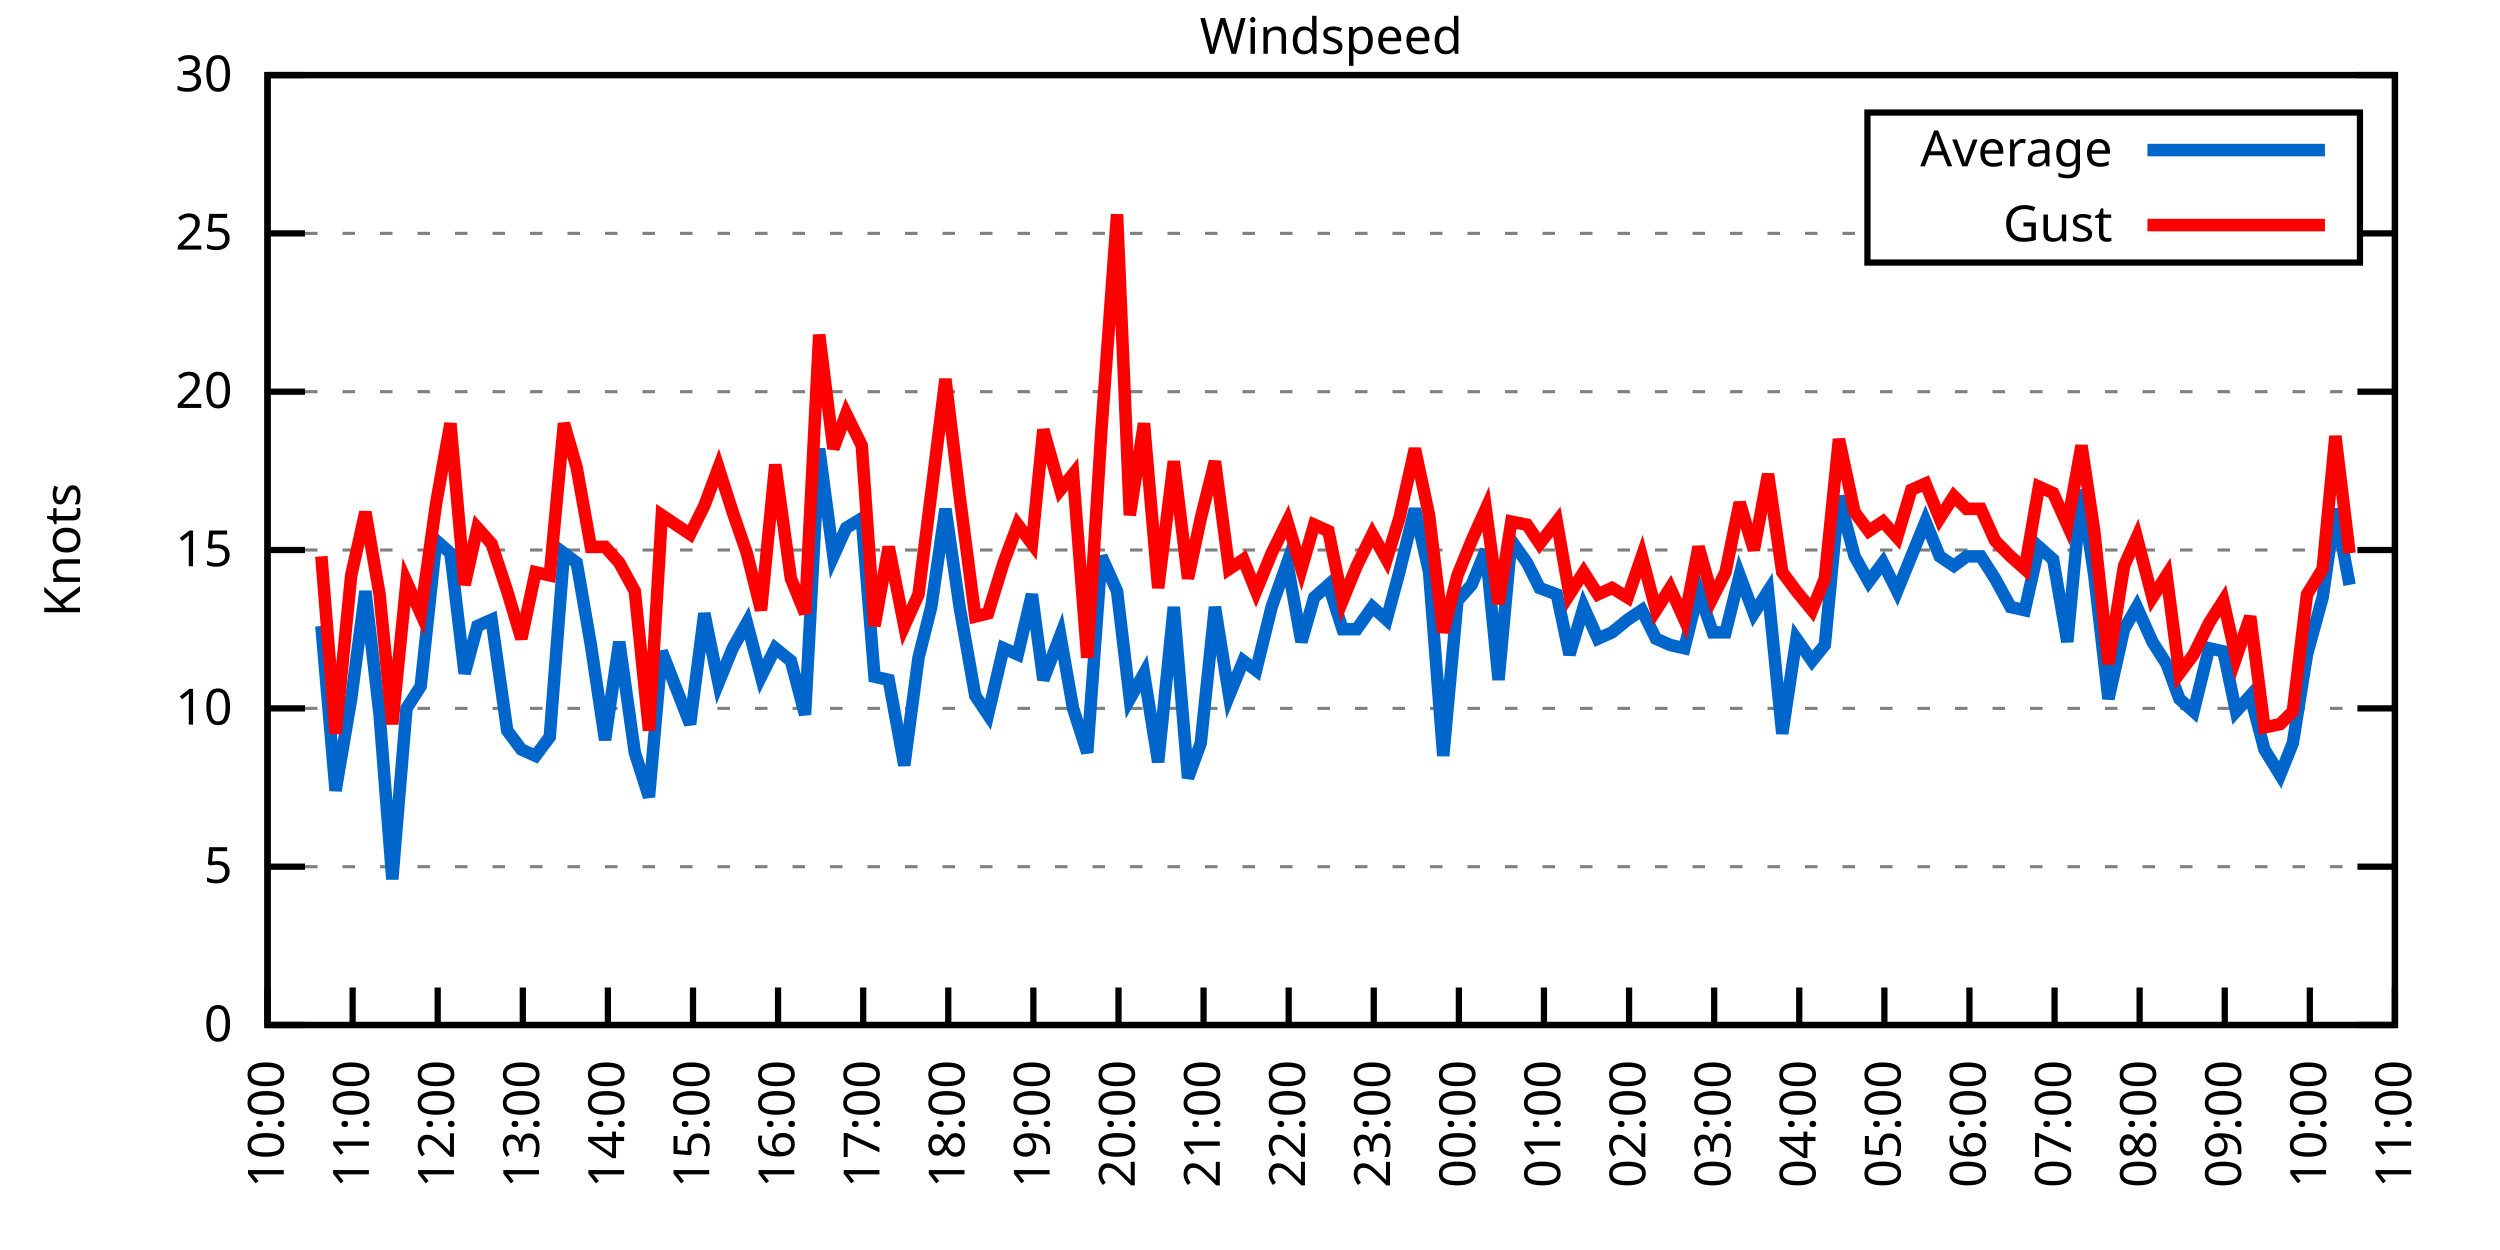
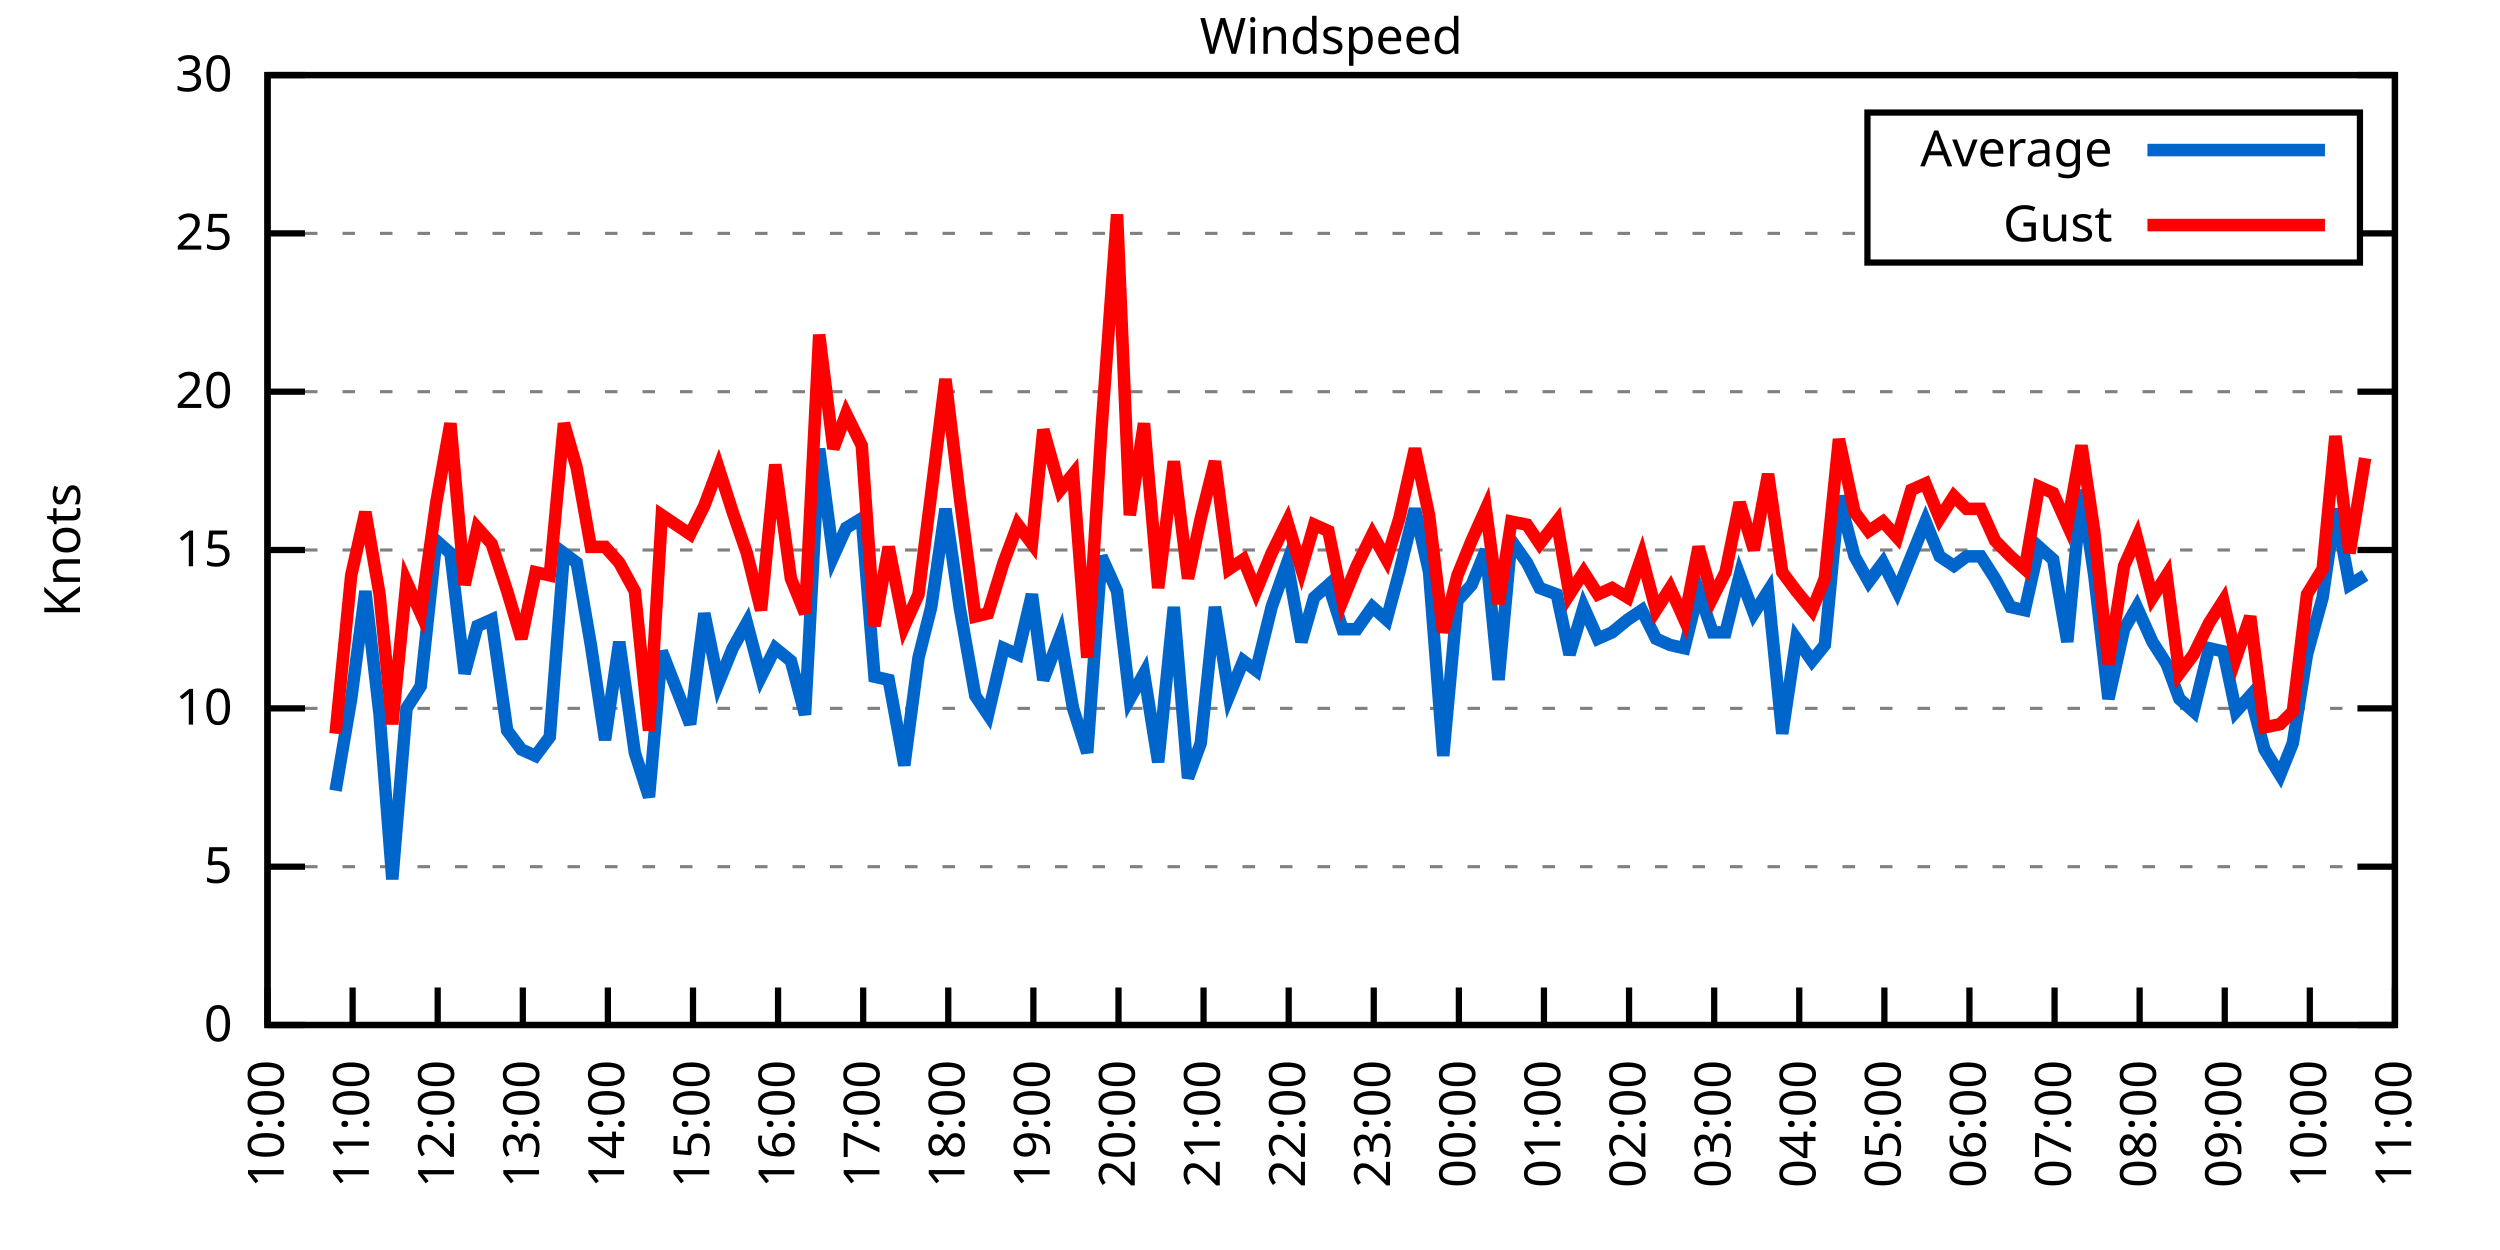
<svg xmlns="http://www.w3.org/2000/svg" xmlns:xlink="http://www.w3.org/1999/xlink" width="400" height="200" viewBox="0 0 400 200">
  <g id="gnuplot_canvas">
    <rect x="0" y="0" width="400" height="200" fill="none" />
    <defs>
      <circle id="gpDot" r="0.5" stroke-width="0.5" stroke="currentColor" />
      <path id="gpPt0" stroke-width="0.333" stroke="currentColor" d="M-1,0 h2 M0,-1 v2" />
      <path id="gpPt1" stroke-width="0.333" stroke="currentColor" d="M-1,-1 L1,1 M1,-1 L-1,1" />
      <path id="gpPt2" stroke-width="0.333" stroke="currentColor" d="M-1,0 L1,0 M0,-1 L0,1 M-1,-1 L1,1 M-1,1 L1,-1" />
      <rect id="gpPt3" stroke-width="0.333" stroke="currentColor" x="-1" y="-1" width="2" height="2" />
      <rect id="gpPt4" stroke-width="0.333" stroke="currentColor" fill="currentColor" x="-1" y="-1" width="2" height="2" />
      <circle id="gpPt5" stroke-width="0.333" stroke="currentColor" cx="0" cy="0" r="1" />
      <use xlink:href="#gpPt5" id="gpPt6" fill="currentColor" stroke="none" />
      <path id="gpPt7" stroke-width="0.333" stroke="currentColor" d="M0,-1.33 L-1.33,0.67 L1.33,0.67 z" />
      <use xlink:href="#gpPt7" id="gpPt8" fill="currentColor" stroke="none" />
      <use xlink:href="#gpPt7" id="gpPt9" stroke="currentColor" transform="rotate(180)" />
      <use xlink:href="#gpPt9" id="gpPt10" fill="currentColor" stroke="none" />
      <use xlink:href="#gpPt3" id="gpPt11" stroke="currentColor" transform="rotate(45)" />
      <use xlink:href="#gpPt11" id="gpPt12" fill="currentColor" stroke="none" />
      <path id="gpPt13" stroke-width="0.333" stroke="currentColor" d="M0,1.330 L1.265,0.411 L0.782,-1.067 L-0.782,-1.076 L-1.265,0.411 z" />
      <use xlink:href="#gpPt13" id="gpPt14" fill="currentColor" stroke="none" />
      <filter id="textbox" filterUnits="objectBoundingBox" x="0" y="0" height="1" width="1">
        <feFlood flood-color="white" flood-opacity="1" result="bgnd" />
        <feComposite in="SourceGraphic" in2="bgnd" operator="atop" />
      </filter>
      <filter id="greybox" filterUnits="objectBoundingBox" x="0" y="0" height="1" width="1">
        <feFlood flood-color="lightgrey" flood-opacity="1" result="grey" />
        <feComposite in="SourceGraphic" in2="grey" operator="atop" />
      </filter>
    </defs>
    <g fill="none" color="white" stroke="currentColor" stroke-width="1.00" stroke-linecap="butt" stroke-linejoin="miter">
</g>
    <g fill="none" color="black" stroke="currentColor" stroke-width="1.00" stroke-linecap="butt" stroke-linejoin="miter">
      <g stroke="none" shape-rendering="crispEdges">
        <polygon fill="rgb(255, 255, 255)" points="42.80,164.00 383.18,164.00 383.18,12.02 42.80,12.02 " />
      </g>
    </g>
    <g fill="none" color="black" stroke="currentColor" stroke-width="1.00" stroke-linecap="butt" stroke-linejoin="miter">
</g>
    <g fill="none" color="black" stroke="black" stroke-width="0.50" stroke-linecap="butt" stroke-linejoin="miter">
</g>
    <g fill="none" color="gray" stroke="currentColor" stroke-width="0.50" stroke-linecap="butt" stroke-linejoin="miter">
      <path stroke="gray" stroke-dasharray="2,4" class="gridline" d="M42.80,164.00 L383.19,164.00  " />
    </g>
    <g fill="none" color="gray" stroke="gray" stroke-width="1.00" stroke-linecap="butt" stroke-linejoin="miter">
</g>
    <g fill="none" color="black" stroke="currentColor" stroke-width="1.00" stroke-linecap="butt" stroke-linejoin="miter">
      <path stroke="black" d="M42.80,164.00 L48.80,164.00 M383.19,164.00 L377.19,164.00  " />
      <g transform="translate(37.20,166.60)" stroke="none" fill="black" font-family="Sans" font-size="8.00" text-anchor="end">
        <text>
          <tspan font-family="Sans"> 0</tspan>
        </text>
      </g>
    </g>
    <g fill="none" color="black" stroke="currentColor" stroke-width="1.00" stroke-linecap="butt" stroke-linejoin="miter">
</g>
    <g fill="none" color="black" stroke="black" stroke-width="0.50" stroke-linecap="butt" stroke-linejoin="miter">
</g>
    <g fill="none" color="gray" stroke="currentColor" stroke-width="0.50" stroke-linecap="butt" stroke-linejoin="miter">
      <path stroke="gray" stroke-dasharray="2,4" class="gridline" d="M42.80,138.67 L383.19,138.67  " />
    </g>
    <g fill="none" color="gray" stroke="gray" stroke-width="1.00" stroke-linecap="butt" stroke-linejoin="miter">
</g>
    <g fill="none" color="black" stroke="currentColor" stroke-width="1.00" stroke-linecap="butt" stroke-linejoin="miter">
      <path stroke="black" d="M42.80,138.67 L48.80,138.67 M383.19,138.67 L377.19,138.67  " />
      <g transform="translate(37.20,141.27)" stroke="none" fill="black" font-family="Sans" font-size="8.00" text-anchor="end">
        <text>
          <tspan font-family="Sans"> 5</tspan>
        </text>
      </g>
    </g>
    <g fill="none" color="black" stroke="currentColor" stroke-width="1.00" stroke-linecap="butt" stroke-linejoin="miter">
</g>
    <g fill="none" color="black" stroke="black" stroke-width="0.50" stroke-linecap="butt" stroke-linejoin="miter">
</g>
    <g fill="none" color="gray" stroke="currentColor" stroke-width="0.50" stroke-linecap="butt" stroke-linejoin="miter">
      <path stroke="gray" stroke-dasharray="2,4" class="gridline" d="M42.80,113.34 L383.19,113.34  " />
    </g>
    <g fill="none" color="gray" stroke="gray" stroke-width="1.00" stroke-linecap="butt" stroke-linejoin="miter">
</g>
    <g fill="none" color="black" stroke="currentColor" stroke-width="1.00" stroke-linecap="butt" stroke-linejoin="miter">
      <path stroke="black" d="M42.80,113.34 L48.80,113.34 M383.19,113.34 L377.19,113.34  " />
      <g transform="translate(37.20,115.94)" stroke="none" fill="black" font-family="Sans" font-size="8.00" text-anchor="end">
        <text>
          <tspan font-family="Sans"> 10</tspan>
        </text>
      </g>
    </g>
    <g fill="none" color="black" stroke="currentColor" stroke-width="1.00" stroke-linecap="butt" stroke-linejoin="miter">
</g>
    <g fill="none" color="black" stroke="black" stroke-width="0.50" stroke-linecap="butt" stroke-linejoin="miter">
</g>
    <g fill="none" color="gray" stroke="currentColor" stroke-width="0.50" stroke-linecap="butt" stroke-linejoin="miter">
      <path stroke="gray" stroke-dasharray="2,4" class="gridline" d="M42.80,88.00 L383.19,88.00  " />
    </g>
    <g fill="none" color="gray" stroke="gray" stroke-width="1.00" stroke-linecap="butt" stroke-linejoin="miter">
</g>
    <g fill="none" color="black" stroke="currentColor" stroke-width="1.00" stroke-linecap="butt" stroke-linejoin="miter">
      <path stroke="black" d="M42.80,88.00 L48.80,88.00 M383.19,88.00 L377.19,88.00  " />
      <g transform="translate(37.20,90.60)" stroke="none" fill="black" font-family="Sans" font-size="8.00" text-anchor="end">
        <text>
          <tspan font-family="Sans"> 15</tspan>
        </text>
      </g>
    </g>
    <g fill="none" color="black" stroke="currentColor" stroke-width="1.00" stroke-linecap="butt" stroke-linejoin="miter">
</g>
    <g fill="none" color="black" stroke="black" stroke-width="0.50" stroke-linecap="butt" stroke-linejoin="miter">
</g>
    <g fill="none" color="gray" stroke="currentColor" stroke-width="0.50" stroke-linecap="butt" stroke-linejoin="miter">
      <path stroke="gray" stroke-dasharray="2,4" class="gridline" d="M42.80,62.67 L383.19,62.67  " />
    </g>
    <g fill="none" color="gray" stroke="gray" stroke-width="1.00" stroke-linecap="butt" stroke-linejoin="miter">
</g>
    <g fill="none" color="black" stroke="currentColor" stroke-width="1.00" stroke-linecap="butt" stroke-linejoin="miter">
      <path stroke="black" d="M42.80,62.67 L48.80,62.67 M383.19,62.67 L377.19,62.67  " />
      <g transform="translate(37.20,65.27)" stroke="none" fill="black" font-family="Sans" font-size="8.00" text-anchor="end">
        <text>
          <tspan font-family="Sans"> 20</tspan>
        </text>
      </g>
    </g>
    <g fill="none" color="black" stroke="currentColor" stroke-width="1.00" stroke-linecap="butt" stroke-linejoin="miter">
</g>
    <g fill="none" color="black" stroke="black" stroke-width="0.50" stroke-linecap="butt" stroke-linejoin="miter">
</g>
    <g fill="none" color="gray" stroke="currentColor" stroke-width="0.50" stroke-linecap="butt" stroke-linejoin="miter">
      <path stroke="gray" stroke-dasharray="2,4" class="gridline" d="M42.80,37.34 L298.79,37.34 M377.59,37.34 L383.19,37.34  " />
    </g>
    <g fill="none" color="gray" stroke="gray" stroke-width="1.00" stroke-linecap="butt" stroke-linejoin="miter">
</g>
    <g fill="none" color="black" stroke="currentColor" stroke-width="1.00" stroke-linecap="butt" stroke-linejoin="miter">
      <path stroke="black" d="M42.80,37.34 L48.80,37.34 M383.19,37.34 L377.19,37.34  " />
      <g transform="translate(37.20,39.94)" stroke="none" fill="black" font-family="Sans" font-size="8.00" text-anchor="end">
        <text>
          <tspan font-family="Sans"> 25</tspan>
        </text>
      </g>
    </g>
    <g fill="none" color="black" stroke="currentColor" stroke-width="1.00" stroke-linecap="butt" stroke-linejoin="miter">
</g>
    <g fill="none" color="black" stroke="black" stroke-width="0.50" stroke-linecap="butt" stroke-linejoin="miter">
</g>
    <g fill="none" color="gray" stroke="currentColor" stroke-width="0.50" stroke-linecap="butt" stroke-linejoin="miter">
      <path stroke="gray" stroke-dasharray="2,4" class="gridline" d="M42.80,12.01 L383.19,12.01  " />
    </g>
    <g fill="none" color="gray" stroke="gray" stroke-width="1.00" stroke-linecap="butt" stroke-linejoin="miter">
</g>
    <g fill="none" color="black" stroke="currentColor" stroke-width="1.00" stroke-linecap="butt" stroke-linejoin="miter">
      <path stroke="black" d="M42.80,12.01 L48.80,12.01 M383.19,12.01 L377.19,12.01  " />
      <g transform="translate(37.20,14.61)" stroke="none" fill="black" font-family="Sans" font-size="8.00" text-anchor="end">
        <text>
          <tspan font-family="Sans"> 30</tspan>
        </text>
      </g>
    </g>
    <g fill="none" color="black" stroke="currentColor" stroke-width="1.00" stroke-linecap="butt" stroke-linejoin="miter">
      <path stroke="black" d="M42.80,164.00 L42.80,158.00  " />
      <g transform="translate(45.40,169.60) rotate(270.00)" stroke="none" fill="black" font-family="Sans" font-size="8.00" text-anchor="end">
        <text>
          <tspan font-family="Sans">10:00</tspan>
        </text>
      </g>
    </g>
    <g fill="none" color="black" stroke="currentColor" stroke-width="1.00" stroke-linecap="butt" stroke-linejoin="miter">
      <path stroke="black" d="M56.42,164.00 L56.42,158.00  " />
      <g transform="translate(59.02,169.60) rotate(270.00)" stroke="none" fill="black" font-family="Sans" font-size="8.00" text-anchor="end">
        <text>
          <tspan font-family="Sans">11:00</tspan>
        </text>
      </g>
    </g>
    <g fill="none" color="black" stroke="currentColor" stroke-width="1.00" stroke-linecap="butt" stroke-linejoin="miter">
      <path stroke="black" d="M70.03,164.00 L70.03,158.00  " />
      <g transform="translate(72.63,169.60) rotate(270.00)" stroke="none" fill="black" font-family="Sans" font-size="8.00" text-anchor="end">
        <text>
          <tspan font-family="Sans">12:00</tspan>
        </text>
      </g>
    </g>
    <g fill="none" color="black" stroke="currentColor" stroke-width="1.00" stroke-linecap="butt" stroke-linejoin="miter">
      <path stroke="black" d="M83.65,164.00 L83.65,158.00  " />
      <g transform="translate(86.25,169.60) rotate(270.00)" stroke="none" fill="black" font-family="Sans" font-size="8.00" text-anchor="end">
        <text>
          <tspan font-family="Sans">13:00</tspan>
        </text>
      </g>
    </g>
    <g fill="none" color="black" stroke="currentColor" stroke-width="1.00" stroke-linecap="butt" stroke-linejoin="miter">
      <path stroke="black" d="M97.26,164.00 L97.26,158.00  " />
      <g transform="translate(99.86,169.60) rotate(270.00)" stroke="none" fill="black" font-family="Sans" font-size="8.00" text-anchor="end">
        <text>
          <tspan font-family="Sans">14:00</tspan>
        </text>
      </g>
    </g>
    <g fill="none" color="black" stroke="currentColor" stroke-width="1.00" stroke-linecap="butt" stroke-linejoin="miter">
      <path stroke="black" d="M110.88,164.00 L110.88,158.00  " />
      <g transform="translate(113.48,169.60) rotate(270.00)" stroke="none" fill="black" font-family="Sans" font-size="8.00" text-anchor="end">
        <text>
          <tspan font-family="Sans">15:00</tspan>
        </text>
      </g>
    </g>
    <g fill="none" color="black" stroke="currentColor" stroke-width="1.00" stroke-linecap="butt" stroke-linejoin="miter">
      <path stroke="black" d="M124.49,164.00 L124.49,158.00  " />
      <g transform="translate(127.09,169.60) rotate(270.00)" stroke="none" fill="black" font-family="Sans" font-size="8.00" text-anchor="end">
        <text>
          <tspan font-family="Sans">16:00</tspan>
        </text>
      </g>
    </g>
    <g fill="none" color="black" stroke="currentColor" stroke-width="1.00" stroke-linecap="butt" stroke-linejoin="miter">
      <path stroke="black" d="M138.11,164.00 L138.11,158.00  " />
      <g transform="translate(140.71,169.60) rotate(270.00)" stroke="none" fill="black" font-family="Sans" font-size="8.00" text-anchor="end">
        <text>
          <tspan font-family="Sans">17:00</tspan>
        </text>
      </g>
    </g>
    <g fill="none" color="black" stroke="currentColor" stroke-width="1.00" stroke-linecap="butt" stroke-linejoin="miter">
      <path stroke="black" d="M151.72,164.00 L151.72,158.00  " />
      <g transform="translate(154.32,169.60) rotate(270.00)" stroke="none" fill="black" font-family="Sans" font-size="8.00" text-anchor="end">
        <text>
          <tspan font-family="Sans">18:00</tspan>
        </text>
      </g>
    </g>
    <g fill="none" color="black" stroke="currentColor" stroke-width="1.00" stroke-linecap="butt" stroke-linejoin="miter">
      <path stroke="black" d="M165.34,164.00 L165.34,158.00  " />
      <g transform="translate(167.94,169.60) rotate(270.00)" stroke="none" fill="black" font-family="Sans" font-size="8.00" text-anchor="end">
        <text>
          <tspan font-family="Sans">19:00</tspan>
        </text>
      </g>
    </g>
    <g fill="none" color="black" stroke="currentColor" stroke-width="1.00" stroke-linecap="butt" stroke-linejoin="miter">
      <path stroke="black" d="M178.96,164.00 L178.96,158.00  " />
      <g transform="translate(181.56,169.60) rotate(270.00)" stroke="none" fill="black" font-family="Sans" font-size="8.00" text-anchor="end">
        <text>
          <tspan font-family="Sans">20:00</tspan>
        </text>
      </g>
    </g>
    <g fill="none" color="black" stroke="currentColor" stroke-width="1.00" stroke-linecap="butt" stroke-linejoin="miter">
      <path stroke="black" d="M192.57,164.00 L192.57,158.00  " />
      <g transform="translate(195.17,169.60) rotate(270.00)" stroke="none" fill="black" font-family="Sans" font-size="8.00" text-anchor="end">
        <text>
          <tspan font-family="Sans">21:00</tspan>
        </text>
      </g>
    </g>
    <g fill="none" color="black" stroke="currentColor" stroke-width="1.00" stroke-linecap="butt" stroke-linejoin="miter">
      <path stroke="black" d="M206.19,164.00 L206.19,158.00  " />
      <g transform="translate(208.79,169.60) rotate(270.00)" stroke="none" fill="black" font-family="Sans" font-size="8.00" text-anchor="end">
        <text>
          <tspan font-family="Sans">22:00</tspan>
        </text>
      </g>
    </g>
    <g fill="none" color="black" stroke="currentColor" stroke-width="1.00" stroke-linecap="butt" stroke-linejoin="miter">
      <path stroke="black" d="M219.80,164.00 L219.80,158.00  " />
      <g transform="translate(222.40,169.60) rotate(270.00)" stroke="none" fill="black" font-family="Sans" font-size="8.00" text-anchor="end">
        <text>
          <tspan font-family="Sans">23:00</tspan>
        </text>
      </g>
    </g>
    <g fill="none" color="black" stroke="currentColor" stroke-width="1.00" stroke-linecap="butt" stroke-linejoin="miter">
      <path stroke="black" d="M233.42,164.00 L233.42,158.00  " />
      <g transform="translate(236.02,169.60) rotate(270.00)" stroke="none" fill="black" font-family="Sans" font-size="8.00" text-anchor="end">
        <text>
          <tspan font-family="Sans">00:00</tspan>
        </text>
      </g>
    </g>
    <g fill="none" color="black" stroke="currentColor" stroke-width="1.00" stroke-linecap="butt" stroke-linejoin="miter">
      <path stroke="black" d="M247.03,164.00 L247.03,158.00  " />
      <g transform="translate(249.63,169.60) rotate(270.00)" stroke="none" fill="black" font-family="Sans" font-size="8.00" text-anchor="end">
        <text>
          <tspan font-family="Sans">01:00</tspan>
        </text>
      </g>
    </g>
    <g fill="none" color="black" stroke="currentColor" stroke-width="1.00" stroke-linecap="butt" stroke-linejoin="miter">
      <path stroke="black" d="M260.65,164.00 L260.65,158.00  " />
      <g transform="translate(263.25,169.60) rotate(270.00)" stroke="none" fill="black" font-family="Sans" font-size="8.00" text-anchor="end">
        <text>
          <tspan font-family="Sans">02:00</tspan>
        </text>
      </g>
    </g>
    <g fill="none" color="black" stroke="currentColor" stroke-width="1.00" stroke-linecap="butt" stroke-linejoin="miter">
      <path stroke="black" d="M274.27,164.00 L274.27,158.00  " />
      <g transform="translate(276.87,169.60) rotate(270.00)" stroke="none" fill="black" font-family="Sans" font-size="8.00" text-anchor="end">
        <text>
          <tspan font-family="Sans">03:00</tspan>
        </text>
      </g>
    </g>
    <g fill="none" color="black" stroke="currentColor" stroke-width="1.00" stroke-linecap="butt" stroke-linejoin="miter">
      <path stroke="black" d="M287.88,164.00 L287.88,158.00  " />
      <g transform="translate(290.48,169.60) rotate(270.00)" stroke="none" fill="black" font-family="Sans" font-size="8.00" text-anchor="end">
        <text>
          <tspan font-family="Sans">04:00</tspan>
        </text>
      </g>
    </g>
    <g fill="none" color="black" stroke="currentColor" stroke-width="1.00" stroke-linecap="butt" stroke-linejoin="miter">
      <path stroke="black" d="M301.50,164.00 L301.50,158.00  " />
      <g transform="translate(304.10,169.60) rotate(270.00)" stroke="none" fill="black" font-family="Sans" font-size="8.00" text-anchor="end">
        <text>
          <tspan font-family="Sans">05:00</tspan>
        </text>
      </g>
    </g>
    <g fill="none" color="black" stroke="currentColor" stroke-width="1.00" stroke-linecap="butt" stroke-linejoin="miter">
      <path stroke="black" d="M315.11,164.00 L315.11,158.00  " />
      <g transform="translate(317.71,169.60) rotate(270.00)" stroke="none" fill="black" font-family="Sans" font-size="8.00" text-anchor="end">
        <text>
          <tspan font-family="Sans">06:00</tspan>
        </text>
      </g>
    </g>
    <g fill="none" color="black" stroke="currentColor" stroke-width="1.00" stroke-linecap="butt" stroke-linejoin="miter">
      <path stroke="black" d="M328.73,164.00 L328.73,158.00  " />
      <g transform="translate(331.33,169.60) rotate(270.00)" stroke="none" fill="black" font-family="Sans" font-size="8.00" text-anchor="end">
        <text>
          <tspan font-family="Sans">07:00</tspan>
        </text>
      </g>
    </g>
    <g fill="none" color="black" stroke="currentColor" stroke-width="1.00" stroke-linecap="butt" stroke-linejoin="miter">
      <path stroke="black" d="M342.34,164.00 L342.34,158.00  " />
      <g transform="translate(344.94,169.60) rotate(270.00)" stroke="none" fill="black" font-family="Sans" font-size="8.00" text-anchor="end">
        <text>
          <tspan font-family="Sans">08:00</tspan>
        </text>
      </g>
    </g>
    <g fill="none" color="black" stroke="currentColor" stroke-width="1.00" stroke-linecap="butt" stroke-linejoin="miter">
      <path stroke="black" d="M355.96,164.00 L355.96,158.00  " />
      <g transform="translate(358.56,169.60) rotate(270.00)" stroke="none" fill="black" font-family="Sans" font-size="8.00" text-anchor="end">
        <text>
          <tspan font-family="Sans">09:00</tspan>
        </text>
      </g>
    </g>
    <g fill="none" color="black" stroke="currentColor" stroke-width="1.00" stroke-linecap="butt" stroke-linejoin="miter">
      <path stroke="black" d="M369.57,164.00 L369.57,158.00  " />
      <g transform="translate(372.17,169.60) rotate(270.00)" stroke="none" fill="black" font-family="Sans" font-size="8.00" text-anchor="end">
        <text>
          <tspan font-family="Sans">10:00</tspan>
        </text>
      </g>
    </g>
    <g fill="none" color="black" stroke="currentColor" stroke-width="1.00" stroke-linecap="butt" stroke-linejoin="miter">
      <path stroke="black" d="M383.19,164.00 L383.19,158.00  " />
      <g transform="translate(385.79,169.60) rotate(270.00)" stroke="none" fill="black" font-family="Sans" font-size="8.00" text-anchor="end">
        <text>
          <tspan font-family="Sans">11:00</tspan>
        </text>
      </g>
    </g>
    <g fill="none" color="black" stroke="currentColor" stroke-width="1.00" stroke-linecap="butt" stroke-linejoin="miter">
</g>
    <g fill="none" color="black" stroke="currentColor" stroke-width="1.00" stroke-linecap="butt" stroke-linejoin="miter">
      <path stroke="black" d="M42.80,12.01 L42.80,164.00 L383.19,164.00 L383.19,12.01 L42.80,12.01 Z  " />
    </g>
    <g fill="none" color="black" stroke="currentColor" stroke-width="1.00" stroke-linecap="butt" stroke-linejoin="miter">
</g>
    <g fill="none" color="black" stroke="currentColor" stroke-width="1.00" stroke-linecap="butt" stroke-linejoin="miter">
      <path stroke="black" d="M298.79,42.01 L298.79,18.01 L377.59,18.01 L377.59,42.01 L298.79,42.01 Z  " />
    </g>
    <g id="Windspeed_plot_1">
      <g fill="none" color="white" stroke="black" stroke-width="2.00" stroke-linecap="butt" stroke-linejoin="miter">
</g>
      <g fill="none" color="black" stroke="currentColor" stroke-width="2.00" stroke-linecap="butt" stroke-linejoin="miter">
        <g transform="translate(337.99,26.61)" stroke="none" fill="black" font-family="Sans" font-size="8.00" text-anchor="end">
          <text>
            <tspan font-family="Sans">Average</tspan>
          </text>
        </g>
      </g>
      <g fill="none" color="black" stroke="currentColor" stroke-width="2.00" stroke-linecap="butt" stroke-linejoin="miter">
-         <path stroke="rgb(  0, 102, 204)" d="M343.59,24.01 L371.99,24.01 M51.42,100.16 L53.69,126.51 L56.19,111.82 L58.46,94.59 L60.73,114.35 L62.77,140.69   L65.04,113.34 L67.31,109.79 L69.80,86.49 L72.07,88.51 L74.34,107.76 L76.39,100.16 L78.65,99.15 L81.15,116.88   L83.42,119.92 L85.69,120.94 L87.96,117.90 L90.23,88.51 L92.27,90.03 L94.54,103.20 L96.81,118.40 L99.08,102.70   L101.57,120.43 L103.84,127.52 L105.89,104.22 L110.42,115.87 L112.69,98.14 L114.96,109.28 L117.23,103.71 L119.50,99.66   L121.77,108.27 L124.04,103.71 L126.54,105.74 L128.81,114.35 L131.07,71.79 L133.34,89.02 L135.39,84.46 L137.88,82.94   L139.92,108.27 L142.19,108.78 L144.69,122.46 L146.96,105.23 L149.00,97.12 L151.27,81.42 L153.54,97.12 L156.04,111.31   L158.08,114.35 L160.57,103.71 L162.84,104.72 L165.11,95.10 L166.93,108.78 L169.65,101.68 L171.69,113.34 L173.96,120.43   L176.23,89.02 L178.73,94.59 L180.77,111.82 L183.04,107.76 L185.31,121.95 L187.81,97.12 L190.08,124.48 L192.12,118.91   L194.39,97.12 L196.66,111.31 L198.93,105.74 L200.97,107.26 L203.46,97.12 L205.96,90.03 L208.23,102.70 L210.27,95.60   L212.54,93.58 L214.81,100.67 L217.08,100.67 L219.58,97.12 L221.85,99.15 L223.89,91.55 L226.38,81.42 L228.65,91.55   L230.92,120.94 L233.19,96.11 L235.46,93.58 L237.73,88.00 L239.77,108.78 L241.81,86.49 L244.31,90.03 L246.35,94.08   L249.08,95.10 L251.12,104.72 L253.39,97.12 L255.66,102.19 L257.93,101.18 L260.42,99.15 L262.69,97.63 L264.96,102.19   L267.23,103.20 L269.50,103.71 L271.77,94.59 L274.04,101.18 L276.08,101.18 L278.35,92.06 L280.62,98.14 L282.89,94.59   L285.16,117.39 L287.43,102.19 L289.92,105.74 L291.97,103.20 L294.23,79.39 L296.73,89.02 L299.00,93.07 L301.27,90.03   L303.54,94.59 L305.81,89.02 L308.08,83.45 L310.35,89.02 L312.62,90.54 L314.66,89.02 L316.93,89.02 L319.20,92.56   L321.69,97.12 L323.96,97.63 L326.23,87.50 L328.50,89.52 L330.77,102.70 L333.04,78.38 L335.08,92.06 L337.35,111.82   L339.85,100.67 L341.89,97.12 L344.39,102.70 L346.65,106.24 L348.70,111.82 L350.97,113.84 L353.46,103.71 L355.73,104.22   L357.77,113.84 L360.04,111.31 L362.31,119.92 L364.81,123.98 L366.85,118.91 L369.12,104.72 L371.62,95.60 L373.66,81.42   L375.93,93.58  " />
+         <path stroke="rgb(  0, 102, 204)" d="M343.59,24.01 L371.99,24.01 M53.69,126.51 L56.19,111.82 L58.46,94.59 L60.73,114.35 L62.77,140.69 L65.04,113.34   L67.31,109.79 L69.80,86.49 L72.07,88.51 L74.34,107.76 L76.39,100.16 L78.65,99.15 L81.15,116.88 L83.42,119.92   L85.69,120.94 L87.96,117.90 L90.23,88.51 L92.27,90.03 L94.54,103.20 L96.81,118.40 L99.08,102.70 L101.57,120.43   L103.84,127.52 L105.89,104.22 L110.42,115.87 L112.69,98.14 L114.96,109.28 L117.23,103.71 L119.50,99.66 L121.77,108.27   L124.04,103.71 L126.54,105.74 L128.81,114.35 L131.07,71.79 L133.34,89.02 L135.39,84.46 L137.88,82.94 L139.92,108.27   L142.19,108.78 L144.69,122.46 L146.96,105.23 L149.00,97.12 L151.27,81.42 L153.54,97.12 L156.04,111.31 L158.08,114.35   L160.57,103.71 L162.84,104.72 L165.11,95.10 L166.93,108.78 L169.65,101.68 L171.69,113.34 L173.96,120.43 L176.23,89.02   L178.73,94.59 L180.77,111.82 L183.04,107.76 L185.31,121.95 L187.81,97.12 L190.08,124.48 L192.12,118.91 L194.39,97.12   L196.66,111.31 L198.93,105.74 L200.97,107.26 L203.46,97.12 L205.96,90.03 L208.23,102.70 L210.27,95.60 L212.54,93.58   L214.81,100.67 L217.08,100.67 L219.58,97.12 L221.85,99.15 L223.89,91.55 L226.38,81.42 L228.65,91.55 L230.92,120.94   L233.19,96.11 L235.46,93.58 L237.73,88.00 L239.77,108.78 L241.81,86.49 L244.31,90.03 L246.35,94.08 L249.08,95.10   L251.12,104.72 L253.39,97.12 L255.66,102.19 L257.93,101.18 L260.42,99.15 L262.69,97.63 L264.96,102.19 L267.23,103.20   L269.50,103.71 L271.77,94.59 L274.04,101.18 L276.08,101.18 L278.35,92.06 L280.62,98.14 L282.89,94.59 L285.16,117.39   L287.43,102.19 L289.92,105.74 L291.97,103.20 L294.23,79.39 L296.73,89.02 L299.00,93.07 L301.27,90.03 L303.54,94.59   L305.81,89.02 L308.08,83.45 L310.35,89.02 L312.62,90.54 L314.66,89.02 L316.93,89.02 L319.20,92.56 L321.69,97.12   L323.96,97.63 L326.23,87.50 L328.50,89.52 L330.77,102.70 L333.04,78.38 L335.08,92.06 L337.35,111.82 L339.85,100.67   L341.89,97.12 L344.39,102.70 L346.65,106.24 L348.70,111.82 L350.97,113.84 L353.46,103.71 L355.73,104.22 L357.77,113.84   L360.04,111.31 L362.31,119.92 L364.81,123.98 L366.85,118.91 L369.12,104.72 L371.62,95.60 L373.66,81.42 L375.93,93.58   L378.42,92.06  " />
      </g>
    </g>
    <g id="Windspeed_plot_2">
      <g fill="none" color="black" stroke="currentColor" stroke-width="2.00" stroke-linecap="butt" stroke-linejoin="miter">
        <g transform="translate(337.99,38.61)" stroke="none" fill="black" font-family="Sans" font-size="8.00" text-anchor="end">
          <text>
            <tspan font-family="Sans">Gust</tspan>
          </text>
        </g>
      </g>
      <g fill="none" color="black" stroke="currentColor" stroke-width="2.00" stroke-linecap="butt" stroke-linejoin="miter">
-         <path stroke="rgb(255,   0,   0)" d="M343.59,36.01 L371.99,36.01 M51.42,89.02 L53.69,117.39 L56.19,92.06 L58.46,81.93 L60.73,95.10 L62.77,115.87   L65.04,93.07 L67.31,98.14 L69.80,80.41 L72.07,67.74 L74.34,93.58 L76.39,84.46 L78.65,86.99 L81.15,94.59   L83.42,102.19 L85.69,91.55 L87.96,92.06 L90.23,67.74 L92.27,74.83 L94.54,87.50 L96.81,87.50 L99.08,90.03   L101.57,94.59 L103.84,116.88 L105.89,82.43 L110.42,85.47 L112.69,80.91 L114.96,74.83 L117.23,81.93 L119.50,88.51   L121.77,97.63 L124.04,74.33 L126.54,92.56 L128.81,98.14 L131.07,53.55 L133.34,71.79 L135.39,66.22 L137.88,71.29   L139.92,100.16 L142.19,87.50 L144.69,100.16 L146.96,95.10 L149.00,78.89 L151.27,60.65 L153.54,79.39 L156.04,98.64   L158.08,98.14 L160.57,90.03 L162.84,83.95 L165.11,86.99 L166.93,68.75 L169.65,78.38 L171.69,75.85 L173.96,105.23   L176.23,68.75 L178.73,34.30 L180.77,82.43 L183.04,67.74 L185.31,94.08 L187.81,73.82 L190.08,92.56 L192.12,82.94   L194.39,73.82 L196.66,91.04 L198.93,89.52 L200.97,94.59 L203.46,88.51 L205.96,83.45 L208.23,91.04 L210.27,83.95   L212.54,84.97 L214.81,96.11 L217.08,90.54 L219.58,85.47 L221.85,89.52 L223.89,82.94 L226.38,71.79 L228.65,82.43   L230.92,101.18 L233.19,92.06 L235.46,86.49 L237.73,81.42 L239.77,96.62 L241.81,83.45 L244.31,83.95 L246.35,86.99   L249.08,83.45 L251.12,95.10 L253.39,91.55 L255.66,95.10 L257.93,94.08 L260.42,95.60 L262.69,89.02 L264.96,97.63   L267.23,94.08 L269.50,99.15 L271.77,87.50 L274.04,95.60 L276.08,91.55 L278.35,80.41 L280.62,88.00 L282.89,75.85   L285.16,91.55 L287.43,94.59 L289.92,97.63 L291.97,92.56 L294.23,70.27 L296.73,81.93 L299.00,84.97 L301.27,83.45   L303.54,85.98 L305.81,78.38 L308.08,77.37 L310.35,82.94 L312.62,79.39 L314.66,81.42 L316.93,81.42 L319.20,86.49   L321.69,89.02 L323.96,91.04 L326.23,77.87 L328.50,78.89 L330.77,83.95 L333.04,71.29 L335.08,84.97 L337.35,106.24   L339.85,90.54 L341.89,85.98 L344.39,95.60 L346.65,92.06 L348.70,107.76 L350.97,104.72 L353.46,99.66 L355.73,96.11   L357.77,105.23 L360.04,98.64 L362.31,116.38 L364.81,115.87 L366.85,113.84 L369.12,95.10 L371.62,91.04 L373.66,69.77   L375.93,88.51  " />
+         <path stroke="rgb(255,   0,   0)" d="M343.59,36.01 L371.99,36.01 M53.69,117.39 L56.19,92.06 L58.46,81.93 L60.73,95.10 L62.77,115.87 L65.04,93.07   L67.31,98.14 L69.80,80.41 L72.07,67.74 L74.34,93.58 L76.39,84.46 L78.65,86.99 L81.15,94.59 L83.42,102.19   L85.69,91.55 L87.96,92.06 L90.23,67.74 L92.27,74.83 L94.54,87.50 L96.81,87.50 L99.08,90.03 L101.57,94.59   L103.84,116.88 L105.89,82.43 L110.42,85.47 L112.69,80.91 L114.96,74.83 L117.23,81.93 L119.50,88.51 L121.77,97.63   L124.04,74.33 L126.54,92.56 L128.81,98.14 L131.07,53.55 L133.34,71.79 L135.39,66.22 L137.88,71.29 L139.92,100.16   L142.19,87.50 L144.69,100.16 L146.96,95.10 L149.00,78.89 L151.27,60.65 L153.54,79.39 L156.04,98.64 L158.08,98.14   L160.57,90.03 L162.84,83.95 L165.11,86.99 L166.93,68.75 L169.65,78.38 L171.69,75.85 L173.96,105.23 L176.23,68.75   L178.73,34.30 L180.77,82.43 L183.04,67.74 L185.31,94.08 L187.81,73.82 L190.08,92.56 L192.12,82.94 L194.39,73.82   L196.66,91.04 L198.93,89.52 L200.97,94.59 L203.46,88.51 L205.96,83.45 L208.23,91.04 L210.27,83.95 L212.54,84.97   L214.81,96.11 L217.08,90.54 L219.58,85.47 L221.85,89.52 L223.89,82.94 L226.38,71.79 L228.65,82.43 L230.92,101.18   L233.19,92.06 L235.46,86.49 L237.73,81.42 L239.77,96.62 L241.81,83.45 L244.31,83.95 L246.35,86.99 L249.08,83.45   L251.12,95.10 L253.39,91.55 L255.66,95.10 L257.93,94.08 L260.42,95.60 L262.69,89.02 L264.96,97.63 L267.23,94.08   L269.50,99.15 L271.77,87.50 L274.04,95.60 L276.08,91.55 L278.35,80.41 L280.62,88.00 L282.89,75.85 L285.16,91.55   L287.43,94.59 L289.92,97.63 L291.97,92.56 L294.23,70.27 L296.73,81.93 L299.00,84.97 L301.27,83.45 L303.54,85.98   L305.81,78.38 L308.08,77.37 L310.35,82.94 L312.62,79.39 L314.66,81.42 L316.93,81.42 L319.20,86.49 L321.69,89.02   L323.96,91.04 L326.23,77.87 L328.50,78.89 L330.77,83.95 L333.04,71.29 L335.08,84.97 L337.35,106.24 L339.85,90.54   L341.89,85.98 L344.39,95.60 L346.65,92.06 L348.70,107.76 L350.97,104.72 L353.46,99.66 L355.73,96.11 L357.77,105.23   L360.04,98.64 L362.31,116.38 L364.81,115.87 L366.85,113.84 L369.12,95.10 L371.62,91.04 L373.66,69.77 L375.93,88.51   L378.42,73.31  " />
      </g>
    </g>
    <g fill="none" color="black" stroke="currentColor" stroke-width="2.00" stroke-linecap="butt" stroke-linejoin="miter">
</g>
    <g fill="none" color="black" stroke="black" stroke-width="1.00" stroke-linecap="butt" stroke-linejoin="miter">
</g>
    <g fill="none" color="black" stroke="currentColor" stroke-width="1.00" stroke-linecap="butt" stroke-linejoin="miter">
      <path stroke="black" d="M42.80,12.01 L42.80,164.00 L383.19,164.00 L383.19,12.01 L42.80,12.01 Z  " />
      <g transform="translate(12.80,88.01) rotate(270.00)" stroke="none" fill="black" font-family="Sans" font-size="8.00" text-anchor="middle">
        <text>
          <tspan font-family="Sans">Knots</tspan>
        </text>
      </g>
    </g>
    <g fill="none" color="black" stroke="currentColor" stroke-width="1.00" stroke-linecap="butt" stroke-linejoin="miter">
</g>
    <g fill="none" color="black" stroke="currentColor" stroke-width="1.00" stroke-linecap="butt" stroke-linejoin="miter">
      <g transform="translate(212.99,8.61)" stroke="none" fill="black" font-family="Sans" font-size="8.00" text-anchor="middle">
        <text>
          <tspan font-family="Sans">Windspeed</tspan>
        </text>
      </g>
    </g>
    <g fill="none" color="black" stroke="currentColor" stroke-width="1.00" stroke-linecap="butt" stroke-linejoin="miter">
</g>
  </g>
</svg>
